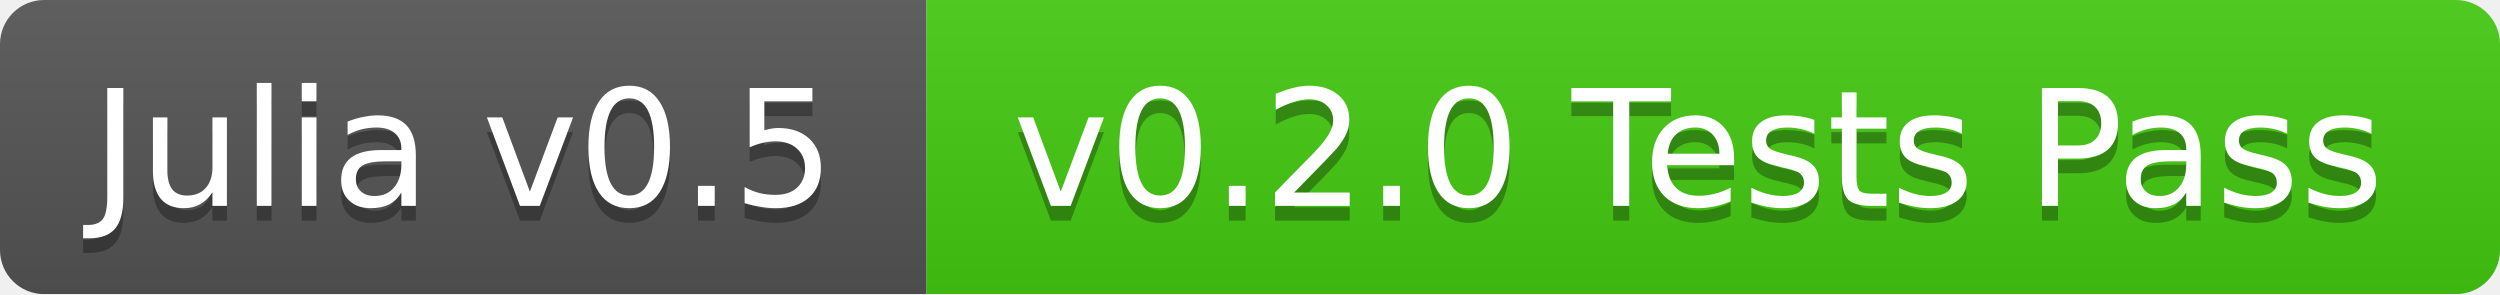
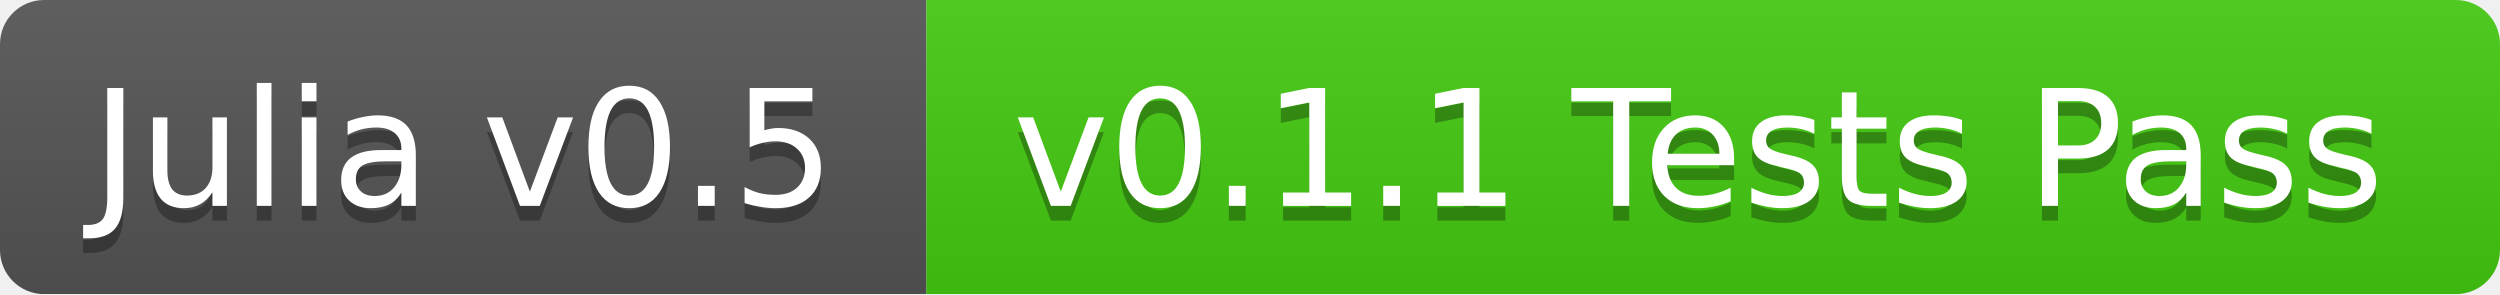
<svg xmlns="http://www.w3.org/2000/svg" width="170" height="20">
  <linearGradient id="b" x2="0" y2="100%">
    <stop offset="0" stop-color="#bbb" stop-opacity=".1" />
    <stop offset="1" stop-opacity=".1" />
  </linearGradient>
  <mask id="a">
    <rect width="170" height="20" rx="3" fill="#fff" />
  </mask>
  <g mask="url(#a)">
    <path fill="#555" d="M0 0h63v20H0z" />
    <path fill="#4c1" d="M63 0h107v20H63z" />
    <path fill="url(#b)" d="M0 0h170v20H0z" />
  </g>
  <g fill="#fff" text-anchor="middle" font-family="DejaVu Sans,Verdana,Geneva,sans-serif" font-size="11">
    <text x="31.5" y="15" fill="#010101" fill-opacity=".3">Julia v0.5</text>
    <text x="31.5" y="14">Julia v0.5</text>
-     <text x="115.5" y="15" fill="#010101" fill-opacity=".3">v0.2.0 Tests Pass</text>
-     <text x="115.5" y="14">v0.2.0 Tests Pass</text>
+     <text x="115.5" y="15" fill="#010101" fill-opacity=".3">v0.1.1 Tests Pass</text>
+     <text x="115.5" y="14">v0.1.1 Tests Pass</text>
  </g>
</svg>
